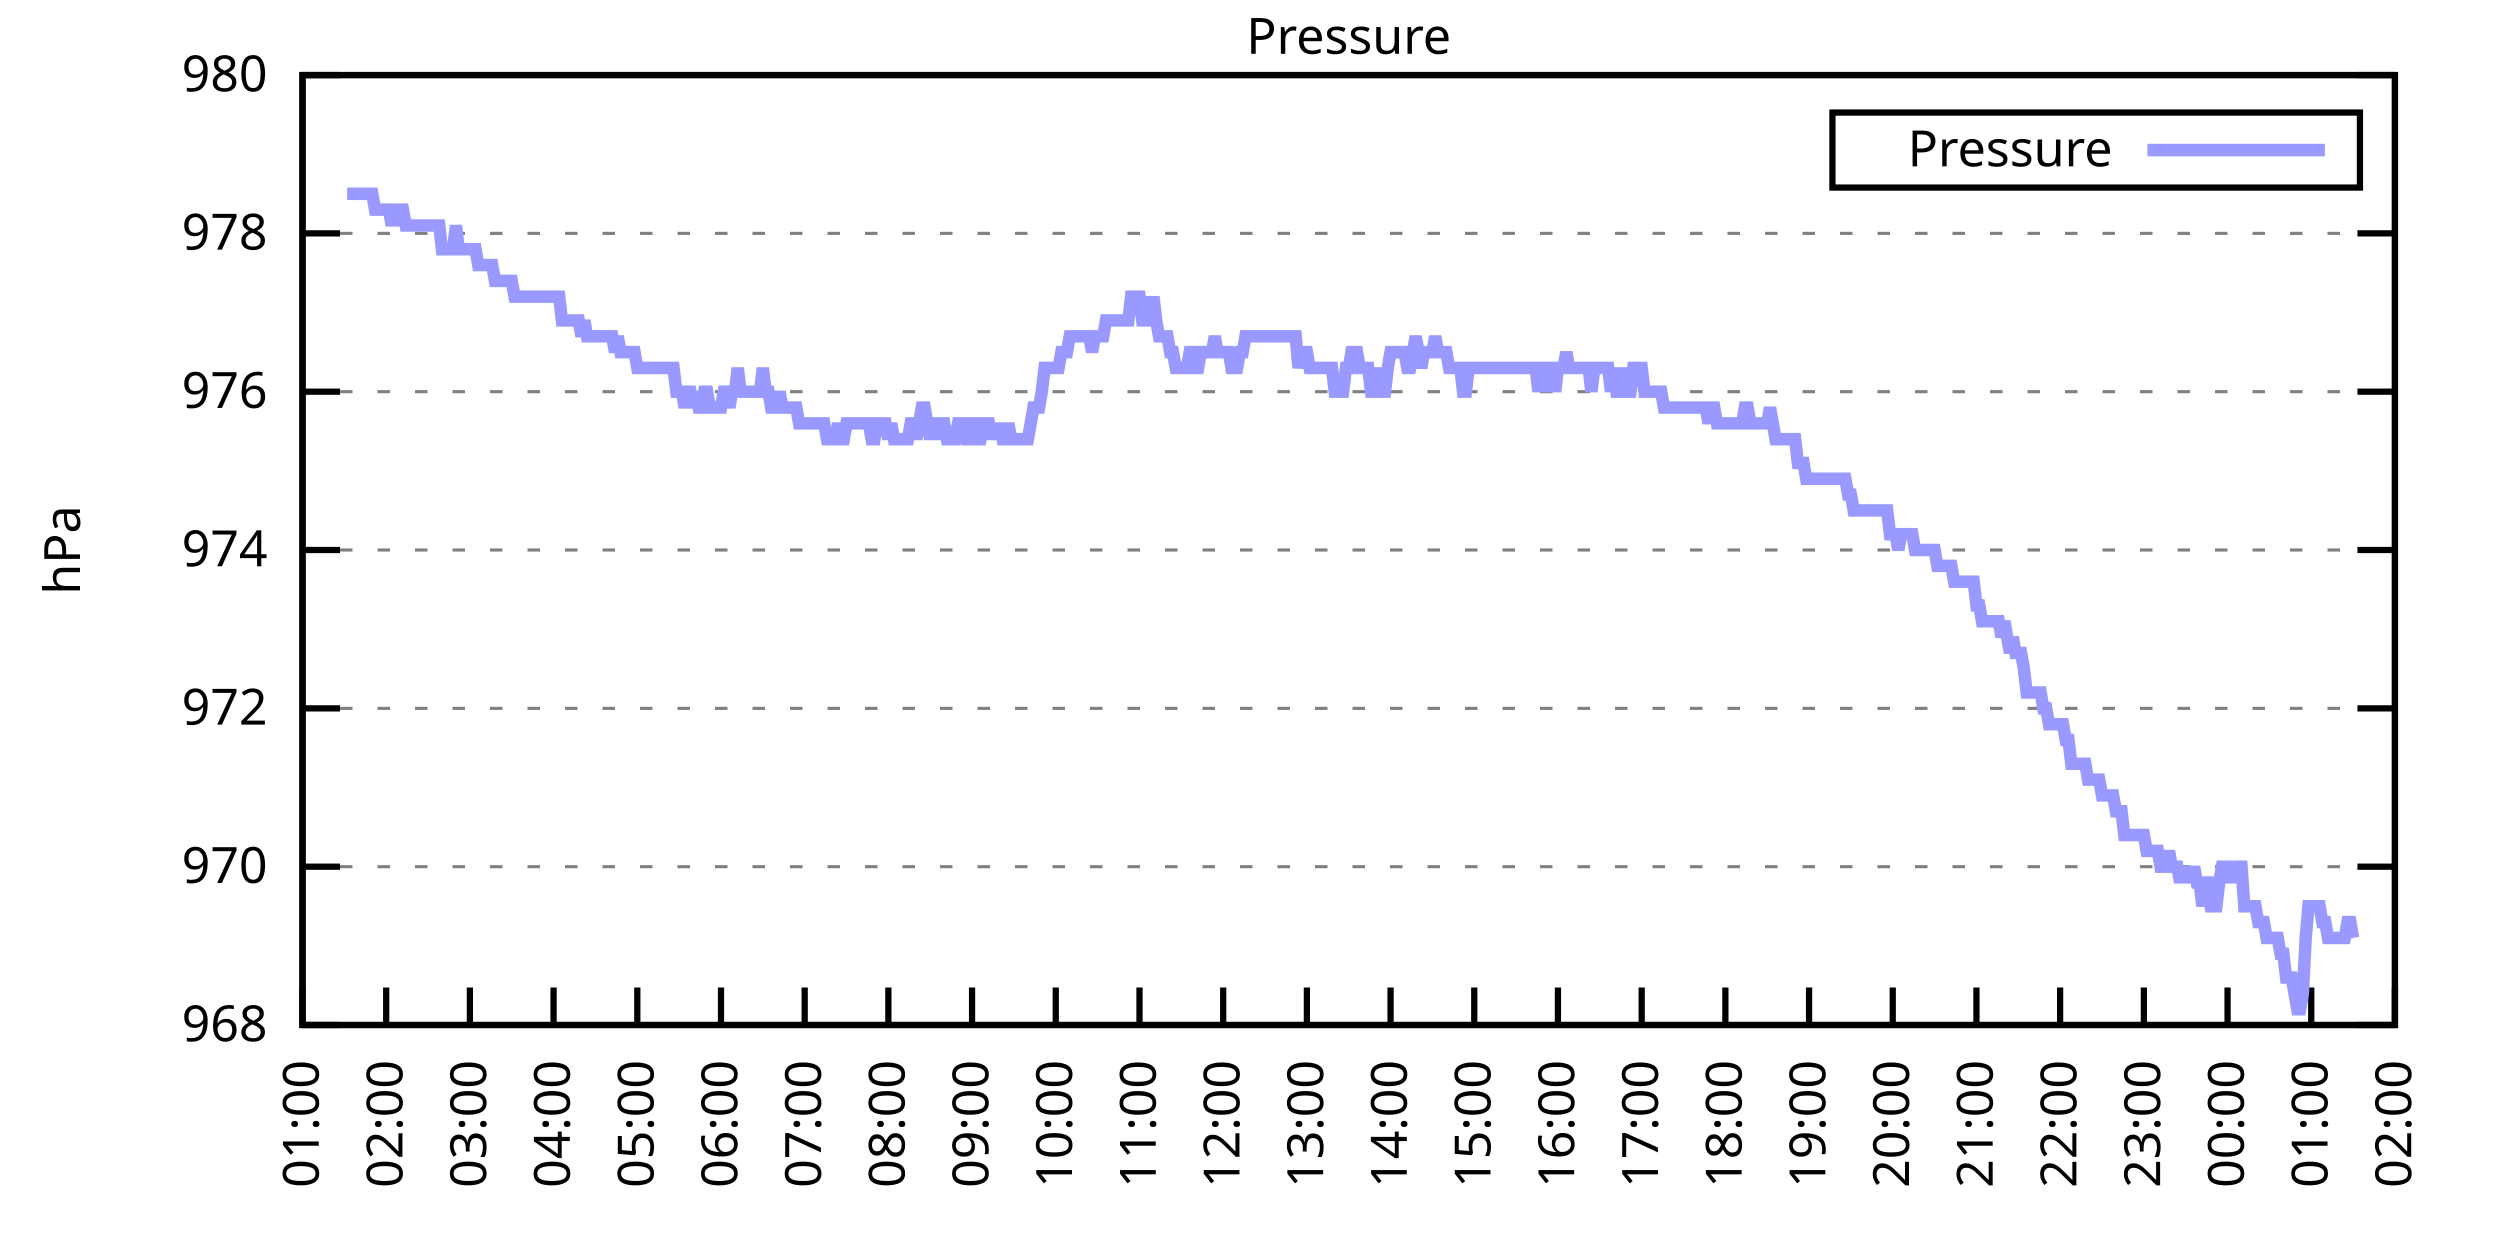
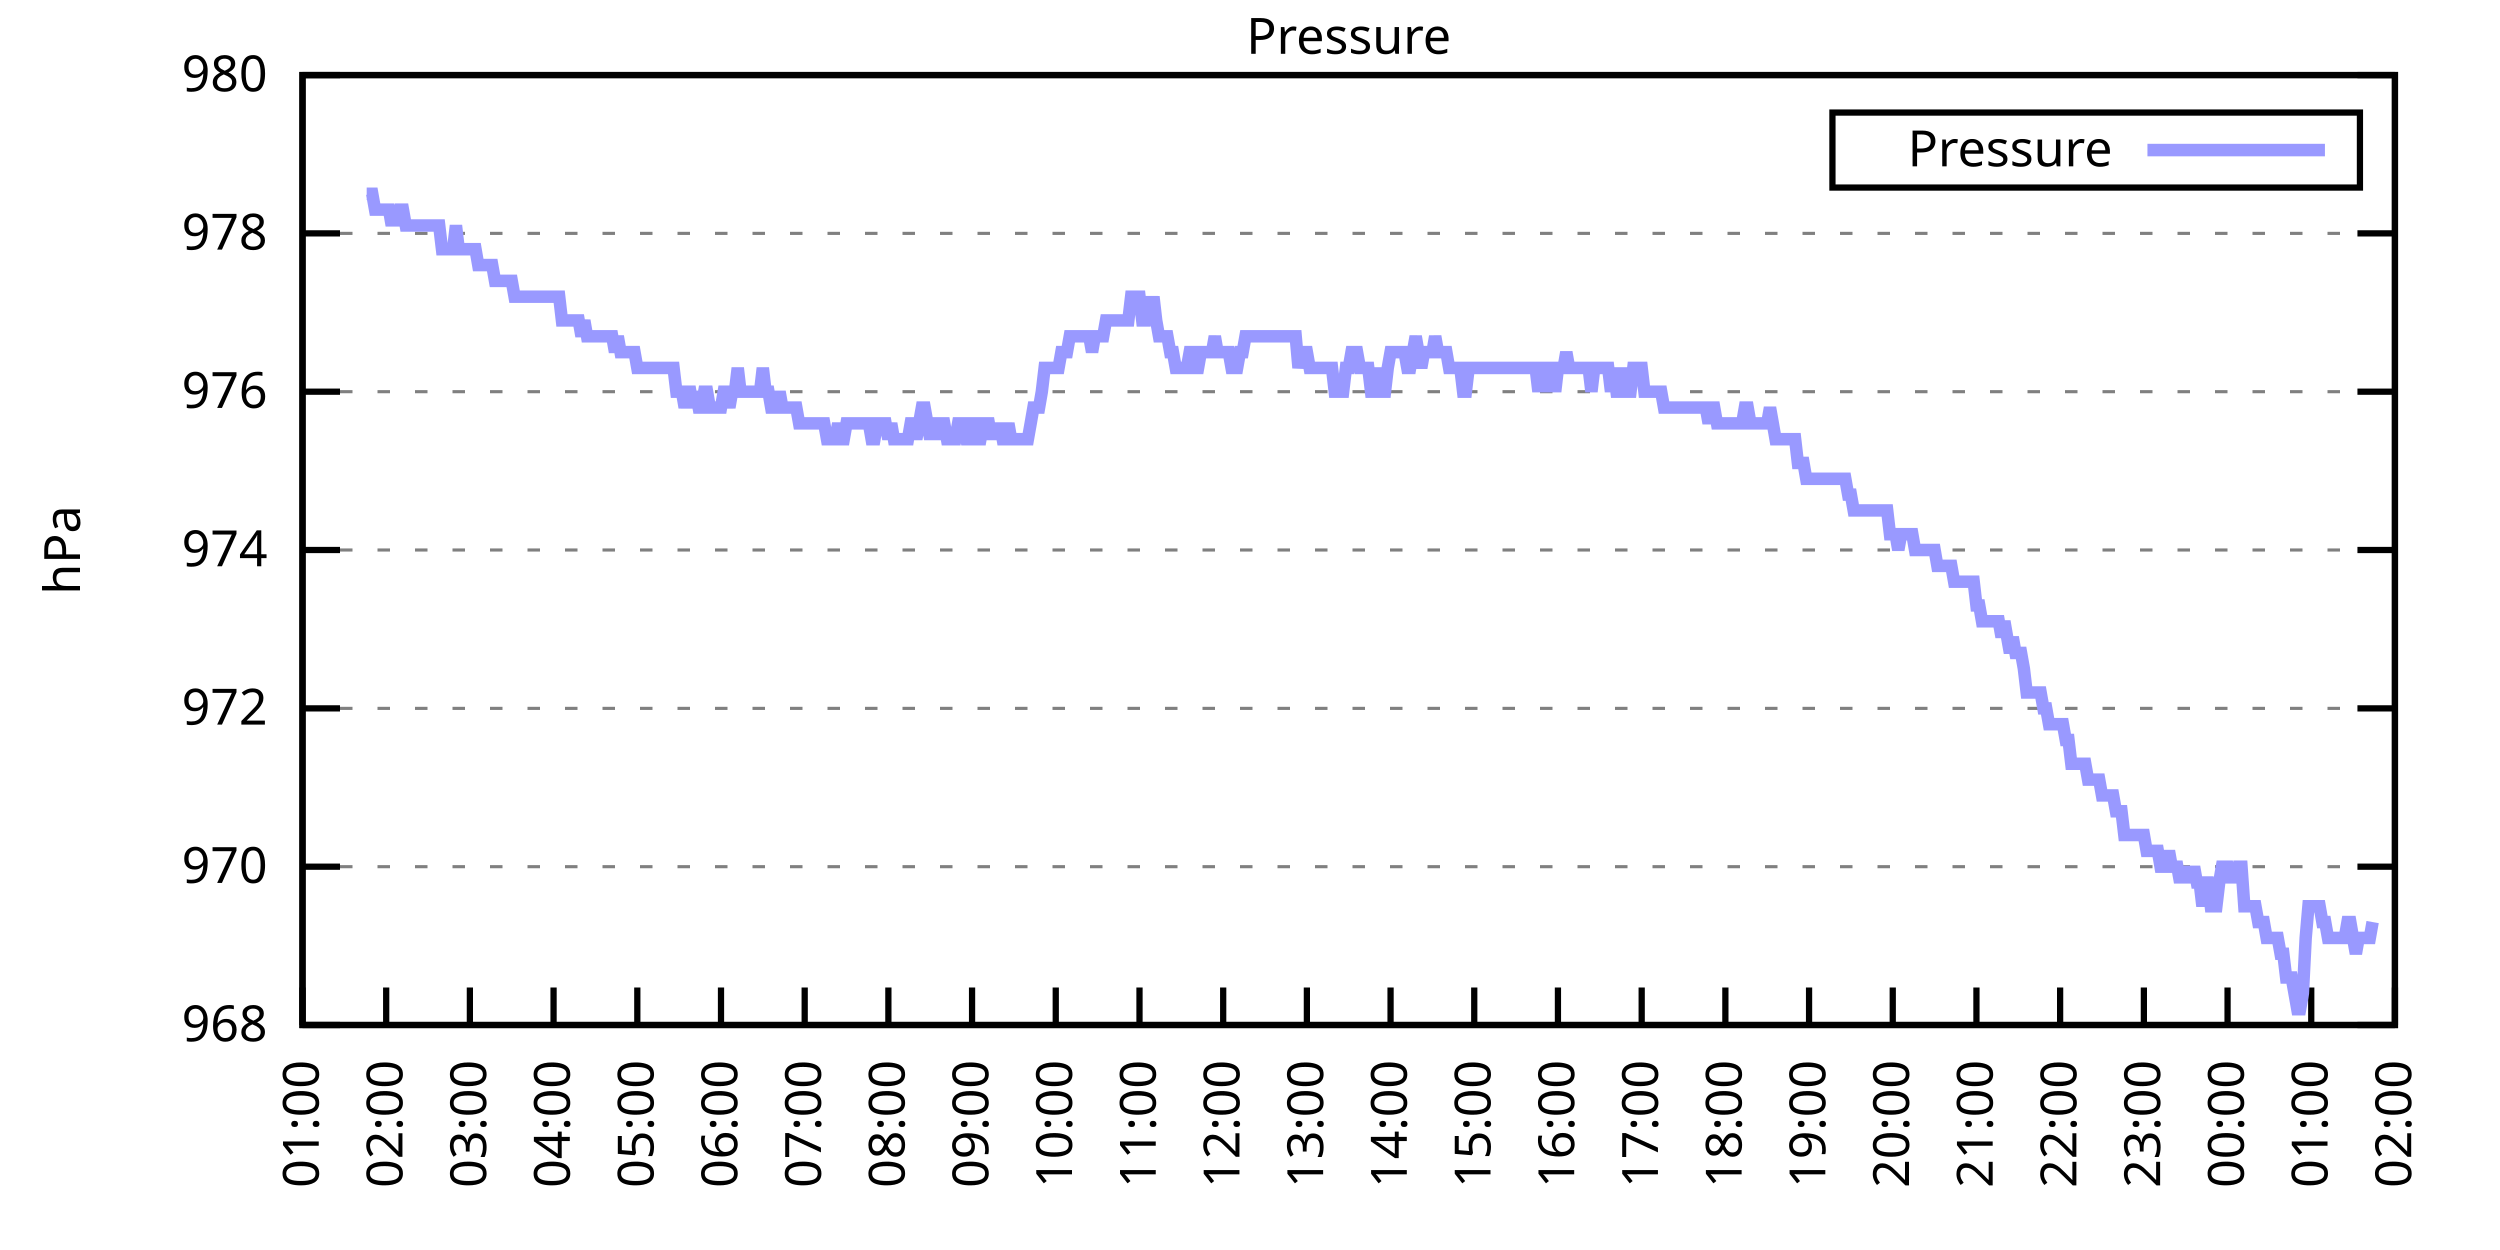
<svg xmlns="http://www.w3.org/2000/svg" xmlns:xlink="http://www.w3.org/1999/xlink" width="400" height="200" viewBox="0 0 400 200">
  <g id="gnuplot_canvas">
    <rect x="0" y="0" width="400" height="200" fill="none" />
    <defs>
      <circle id="gpDot" r="0.5" stroke-width="0.5" stroke="currentColor" />
      <path id="gpPt0" stroke-width="0.333" stroke="currentColor" d="M-1,0 h2 M0,-1 v2" />
      <path id="gpPt1" stroke-width="0.333" stroke="currentColor" d="M-1,-1 L1,1 M1,-1 L-1,1" />
      <path id="gpPt2" stroke-width="0.333" stroke="currentColor" d="M-1,0 L1,0 M0,-1 L0,1 M-1,-1 L1,1 M-1,1 L1,-1" />
      <rect id="gpPt3" stroke-width="0.333" stroke="currentColor" x="-1" y="-1" width="2" height="2" />
      <rect id="gpPt4" stroke-width="0.333" stroke="currentColor" fill="currentColor" x="-1" y="-1" width="2" height="2" />
      <circle id="gpPt5" stroke-width="0.333" stroke="currentColor" cx="0" cy="0" r="1" />
      <use xlink:href="#gpPt5" id="gpPt6" fill="currentColor" stroke="none" />
      <path id="gpPt7" stroke-width="0.333" stroke="currentColor" d="M0,-1.33 L-1.33,0.67 L1.33,0.67 z" />
      <use xlink:href="#gpPt7" id="gpPt8" fill="currentColor" stroke="none" />
      <use xlink:href="#gpPt7" id="gpPt9" stroke="currentColor" transform="rotate(180)" />
      <use xlink:href="#gpPt9" id="gpPt10" fill="currentColor" stroke="none" />
      <use xlink:href="#gpPt3" id="gpPt11" stroke="currentColor" transform="rotate(45)" />
      <use xlink:href="#gpPt11" id="gpPt12" fill="currentColor" stroke="none" />
      <path id="gpPt13" stroke-width="0.333" stroke="currentColor" d="M0,1.330 L1.265,0.411 L0.782,-1.067 L-0.782,-1.076 L-1.265,0.411 z" />
      <use xlink:href="#gpPt13" id="gpPt14" fill="currentColor" stroke="none" />
      <filter id="textbox" filterUnits="objectBoundingBox" x="0" y="0" height="1" width="1">
        <feFlood flood-color="white" flood-opacity="1" result="bgnd" />
        <feComposite in="SourceGraphic" in2="bgnd" operator="atop" />
      </filter>
      <filter id="greybox" filterUnits="objectBoundingBox" x="0" y="0" height="1" width="1">
        <feFlood flood-color="lightgrey" flood-opacity="1" result="grey" />
        <feComposite in="SourceGraphic" in2="grey" operator="atop" />
      </filter>
    </defs>
    <g fill="none" color="white" stroke="currentColor" stroke-width="1.00" stroke-linecap="butt" stroke-linejoin="miter">
</g>
    <g fill="none" color="black" stroke="currentColor" stroke-width="1.00" stroke-linecap="butt" stroke-linejoin="miter">
      <g stroke="none" shape-rendering="crispEdges">
        <polygon fill="rgb(255, 255, 255)" points="48.40,164.00 383.18,164.00 383.18,12.02 48.40,12.02 " />
      </g>
    </g>
    <g fill="none" color="black" stroke="currentColor" stroke-width="1.00" stroke-linecap="butt" stroke-linejoin="miter">
</g>
    <g fill="none" color="black" stroke="black" stroke-width="0.50" stroke-linecap="butt" stroke-linejoin="miter">
</g>
    <g fill="none" color="gray" stroke="currentColor" stroke-width="0.50" stroke-linecap="butt" stroke-linejoin="miter">
      <path stroke="gray" stroke-dasharray="2,4" class="gridline" d="M48.40,164.00 L383.19,164.00  " />
    </g>
    <g fill="none" color="gray" stroke="gray" stroke-width="1.00" stroke-linecap="butt" stroke-linejoin="miter">
</g>
    <g fill="none" color="black" stroke="currentColor" stroke-width="1.00" stroke-linecap="butt" stroke-linejoin="miter">
      <path stroke="black" d="M48.40,164.00 L54.40,164.00 M383.19,164.00 L377.19,164.00  " />
      <g transform="translate(42.80,166.60)" stroke="none" fill="black" font-family="Sans" font-size="8.00" text-anchor="end">
        <text>
          <tspan font-family="Sans"> 968</tspan>
        </text>
      </g>
    </g>
    <g fill="none" color="black" stroke="currentColor" stroke-width="1.00" stroke-linecap="butt" stroke-linejoin="miter">
</g>
    <g fill="none" color="black" stroke="black" stroke-width="0.50" stroke-linecap="butt" stroke-linejoin="miter">
</g>
    <g fill="none" color="gray" stroke="currentColor" stroke-width="0.50" stroke-linecap="butt" stroke-linejoin="miter">
      <path stroke="gray" stroke-dasharray="2,4" class="gridline" d="M48.40,138.67 L383.19,138.67  " />
    </g>
    <g fill="none" color="gray" stroke="gray" stroke-width="1.00" stroke-linecap="butt" stroke-linejoin="miter">
</g>
    <g fill="none" color="black" stroke="currentColor" stroke-width="1.00" stroke-linecap="butt" stroke-linejoin="miter">
      <path stroke="black" d="M48.40,138.67 L54.40,138.67 M383.19,138.67 L377.19,138.67  " />
      <g transform="translate(42.80,141.27)" stroke="none" fill="black" font-family="Sans" font-size="8.00" text-anchor="end">
        <text>
          <tspan font-family="Sans"> 970</tspan>
        </text>
      </g>
    </g>
    <g fill="none" color="black" stroke="currentColor" stroke-width="1.00" stroke-linecap="butt" stroke-linejoin="miter">
</g>
    <g fill="none" color="black" stroke="black" stroke-width="0.50" stroke-linecap="butt" stroke-linejoin="miter">
</g>
    <g fill="none" color="gray" stroke="currentColor" stroke-width="0.50" stroke-linecap="butt" stroke-linejoin="miter">
      <path stroke="gray" stroke-dasharray="2,4" class="gridline" d="M48.40,113.34 L383.19,113.34  " />
    </g>
    <g fill="none" color="gray" stroke="gray" stroke-width="1.00" stroke-linecap="butt" stroke-linejoin="miter">
</g>
    <g fill="none" color="black" stroke="currentColor" stroke-width="1.00" stroke-linecap="butt" stroke-linejoin="miter">
      <path stroke="black" d="M48.40,113.34 L54.40,113.34 M383.19,113.34 L377.19,113.34  " />
      <g transform="translate(42.80,115.94)" stroke="none" fill="black" font-family="Sans" font-size="8.00" text-anchor="end">
        <text>
          <tspan font-family="Sans"> 972</tspan>
        </text>
      </g>
    </g>
    <g fill="none" color="black" stroke="currentColor" stroke-width="1.00" stroke-linecap="butt" stroke-linejoin="miter">
</g>
    <g fill="none" color="black" stroke="black" stroke-width="0.50" stroke-linecap="butt" stroke-linejoin="miter">
</g>
    <g fill="none" color="gray" stroke="currentColor" stroke-width="0.50" stroke-linecap="butt" stroke-linejoin="miter">
      <path stroke="gray" stroke-dasharray="2,4" class="gridline" d="M48.40,88.00 L383.19,88.00  " />
    </g>
    <g fill="none" color="gray" stroke="gray" stroke-width="1.00" stroke-linecap="butt" stroke-linejoin="miter">
</g>
    <g fill="none" color="black" stroke="currentColor" stroke-width="1.00" stroke-linecap="butt" stroke-linejoin="miter">
      <path stroke="black" d="M48.40,88.00 L54.40,88.00 M383.19,88.00 L377.19,88.00  " />
      <g transform="translate(42.80,90.60)" stroke="none" fill="black" font-family="Sans" font-size="8.00" text-anchor="end">
        <text>
          <tspan font-family="Sans"> 974</tspan>
        </text>
      </g>
    </g>
    <g fill="none" color="black" stroke="currentColor" stroke-width="1.00" stroke-linecap="butt" stroke-linejoin="miter">
</g>
    <g fill="none" color="black" stroke="black" stroke-width="0.50" stroke-linecap="butt" stroke-linejoin="miter">
</g>
    <g fill="none" color="gray" stroke="currentColor" stroke-width="0.50" stroke-linecap="butt" stroke-linejoin="miter">
      <path stroke="gray" stroke-dasharray="2,4" class="gridline" d="M48.40,62.67 L383.19,62.67  " />
    </g>
    <g fill="none" color="gray" stroke="gray" stroke-width="1.00" stroke-linecap="butt" stroke-linejoin="miter">
</g>
    <g fill="none" color="black" stroke="currentColor" stroke-width="1.00" stroke-linecap="butt" stroke-linejoin="miter">
      <path stroke="black" d="M48.40,62.67 L54.40,62.67 M383.19,62.67 L377.19,62.67  " />
      <g transform="translate(42.80,65.27)" stroke="none" fill="black" font-family="Sans" font-size="8.00" text-anchor="end">
        <text>
          <tspan font-family="Sans"> 976</tspan>
        </text>
      </g>
    </g>
    <g fill="none" color="black" stroke="currentColor" stroke-width="1.00" stroke-linecap="butt" stroke-linejoin="miter">
</g>
    <g fill="none" color="black" stroke="black" stroke-width="0.50" stroke-linecap="butt" stroke-linejoin="miter">
</g>
    <g fill="none" color="gray" stroke="currentColor" stroke-width="0.50" stroke-linecap="butt" stroke-linejoin="miter">
      <path stroke="gray" stroke-dasharray="2,4" class="gridline" d="M48.40,37.34 L383.19,37.34  " />
    </g>
    <g fill="none" color="gray" stroke="gray" stroke-width="1.00" stroke-linecap="butt" stroke-linejoin="miter">
</g>
    <g fill="none" color="black" stroke="currentColor" stroke-width="1.00" stroke-linecap="butt" stroke-linejoin="miter">
      <path stroke="black" d="M48.40,37.34 L54.40,37.34 M383.19,37.34 L377.19,37.34  " />
      <g transform="translate(42.80,39.94)" stroke="none" fill="black" font-family="Sans" font-size="8.00" text-anchor="end">
        <text>
          <tspan font-family="Sans"> 978</tspan>
        </text>
      </g>
    </g>
    <g fill="none" color="black" stroke="currentColor" stroke-width="1.00" stroke-linecap="butt" stroke-linejoin="miter">
</g>
    <g fill="none" color="black" stroke="black" stroke-width="0.50" stroke-linecap="butt" stroke-linejoin="miter">
</g>
    <g fill="none" color="gray" stroke="currentColor" stroke-width="0.50" stroke-linecap="butt" stroke-linejoin="miter">
      <path stroke="gray" stroke-dasharray="2,4" class="gridline" d="M48.40,12.01 L383.19,12.01  " />
    </g>
    <g fill="none" color="gray" stroke="gray" stroke-width="1.00" stroke-linecap="butt" stroke-linejoin="miter">
</g>
    <g fill="none" color="black" stroke="currentColor" stroke-width="1.00" stroke-linecap="butt" stroke-linejoin="miter">
      <path stroke="black" d="M48.40,12.01 L54.40,12.01 M383.19,12.01 L377.19,12.01  " />
      <g transform="translate(42.80,14.61)" stroke="none" fill="black" font-family="Sans" font-size="8.00" text-anchor="end">
        <text>
          <tspan font-family="Sans"> 980</tspan>
        </text>
      </g>
    </g>
    <g fill="none" color="black" stroke="currentColor" stroke-width="1.00" stroke-linecap="butt" stroke-linejoin="miter">
      <path stroke="black" d="M48.40,164.00 L48.40,158.00  " />
      <g transform="translate(51.00,169.60) rotate(270.00)" stroke="none" fill="black" font-family="Sans" font-size="8.00" text-anchor="end">
        <text>
          <tspan font-family="Sans">01:00</tspan>
        </text>
      </g>
    </g>
    <g fill="none" color="black" stroke="currentColor" stroke-width="1.00" stroke-linecap="butt" stroke-linejoin="miter">
      <path stroke="black" d="M61.79,164.00 L61.79,158.00  " />
      <g transform="translate(64.39,169.60) rotate(270.00)" stroke="none" fill="black" font-family="Sans" font-size="8.00" text-anchor="end">
        <text>
          <tspan font-family="Sans">02:00</tspan>
        </text>
      </g>
    </g>
    <g fill="none" color="black" stroke="currentColor" stroke-width="1.00" stroke-linecap="butt" stroke-linejoin="miter">
      <path stroke="black" d="M75.18,164.00 L75.18,158.00  " />
      <g transform="translate(77.78,169.60) rotate(270.00)" stroke="none" fill="black" font-family="Sans" font-size="8.00" text-anchor="end">
        <text>
          <tspan font-family="Sans">03:00</tspan>
        </text>
      </g>
    </g>
    <g fill="none" color="black" stroke="currentColor" stroke-width="1.00" stroke-linecap="butt" stroke-linejoin="miter">
      <path stroke="black" d="M88.57,164.00 L88.57,158.00  " />
      <g transform="translate(91.17,169.60) rotate(270.00)" stroke="none" fill="black" font-family="Sans" font-size="8.00" text-anchor="end">
        <text>
          <tspan font-family="Sans">04:00</tspan>
        </text>
      </g>
    </g>
    <g fill="none" color="black" stroke="currentColor" stroke-width="1.00" stroke-linecap="butt" stroke-linejoin="miter">
      <path stroke="black" d="M101.97,164.00 L101.97,158.00  " />
      <g transform="translate(104.57,169.60) rotate(270.00)" stroke="none" fill="black" font-family="Sans" font-size="8.00" text-anchor="end">
        <text>
          <tspan font-family="Sans">05:00</tspan>
        </text>
      </g>
    </g>
    <g fill="none" color="black" stroke="currentColor" stroke-width="1.00" stroke-linecap="butt" stroke-linejoin="miter">
      <path stroke="black" d="M115.36,164.00 L115.36,158.00  " />
      <g transform="translate(117.96,169.60) rotate(270.00)" stroke="none" fill="black" font-family="Sans" font-size="8.00" text-anchor="end">
        <text>
          <tspan font-family="Sans">06:00</tspan>
        </text>
      </g>
    </g>
    <g fill="none" color="black" stroke="currentColor" stroke-width="1.00" stroke-linecap="butt" stroke-linejoin="miter">
      <path stroke="black" d="M128.75,164.00 L128.75,158.00  " />
      <g transform="translate(131.35,169.60) rotate(270.00)" stroke="none" fill="black" font-family="Sans" font-size="8.00" text-anchor="end">
        <text>
          <tspan font-family="Sans">07:00</tspan>
        </text>
      </g>
    </g>
    <g fill="none" color="black" stroke="currentColor" stroke-width="1.00" stroke-linecap="butt" stroke-linejoin="miter">
      <path stroke="black" d="M142.14,164.00 L142.14,158.00  " />
      <g transform="translate(144.74,169.60) rotate(270.00)" stroke="none" fill="black" font-family="Sans" font-size="8.00" text-anchor="end">
        <text>
          <tspan font-family="Sans">08:00</tspan>
        </text>
      </g>
    </g>
    <g fill="none" color="black" stroke="currentColor" stroke-width="1.00" stroke-linecap="butt" stroke-linejoin="miter">
      <path stroke="black" d="M155.53,164.00 L155.53,158.00  " />
      <g transform="translate(158.13,169.60) rotate(270.00)" stroke="none" fill="black" font-family="Sans" font-size="8.00" text-anchor="end">
        <text>
          <tspan font-family="Sans">09:00</tspan>
        </text>
      </g>
    </g>
    <g fill="none" color="black" stroke="currentColor" stroke-width="1.00" stroke-linecap="butt" stroke-linejoin="miter">
      <path stroke="black" d="M168.92,164.00 L168.92,158.00  " />
      <g transform="translate(171.52,169.60) rotate(270.00)" stroke="none" fill="black" font-family="Sans" font-size="8.00" text-anchor="end">
        <text>
          <tspan font-family="Sans">10:00</tspan>
        </text>
      </g>
    </g>
    <g fill="none" color="black" stroke="currentColor" stroke-width="1.00" stroke-linecap="butt" stroke-linejoin="miter">
      <path stroke="black" d="M182.32,164.00 L182.32,158.00  " />
      <g transform="translate(184.92,169.60) rotate(270.00)" stroke="none" fill="black" font-family="Sans" font-size="8.00" text-anchor="end">
        <text>
          <tspan font-family="Sans">11:00</tspan>
        </text>
      </g>
    </g>
    <g fill="none" color="black" stroke="currentColor" stroke-width="1.00" stroke-linecap="butt" stroke-linejoin="miter">
      <path stroke="black" d="M195.71,164.00 L195.71,158.00  " />
      <g transform="translate(198.31,169.60) rotate(270.00)" stroke="none" fill="black" font-family="Sans" font-size="8.00" text-anchor="end">
        <text>
          <tspan font-family="Sans">12:00</tspan>
        </text>
      </g>
    </g>
    <g fill="none" color="black" stroke="currentColor" stroke-width="1.00" stroke-linecap="butt" stroke-linejoin="miter">
      <path stroke="black" d="M209.10,164.00 L209.10,158.00  " />
      <g transform="translate(211.70,169.60) rotate(270.00)" stroke="none" fill="black" font-family="Sans" font-size="8.00" text-anchor="end">
        <text>
          <tspan font-family="Sans">13:00</tspan>
        </text>
      </g>
    </g>
    <g fill="none" color="black" stroke="currentColor" stroke-width="1.00" stroke-linecap="butt" stroke-linejoin="miter">
      <path stroke="black" d="M222.49,164.00 L222.49,158.00  " />
      <g transform="translate(225.09,169.60) rotate(270.00)" stroke="none" fill="black" font-family="Sans" font-size="8.00" text-anchor="end">
        <text>
          <tspan font-family="Sans">14:00</tspan>
        </text>
      </g>
    </g>
    <g fill="none" color="black" stroke="currentColor" stroke-width="1.00" stroke-linecap="butt" stroke-linejoin="miter">
      <path stroke="black" d="M235.88,164.00 L235.88,158.00  " />
      <g transform="translate(238.48,169.60) rotate(270.00)" stroke="none" fill="black" font-family="Sans" font-size="8.00" text-anchor="end">
        <text>
          <tspan font-family="Sans">15:00</tspan>
        </text>
      </g>
    </g>
    <g fill="none" color="black" stroke="currentColor" stroke-width="1.00" stroke-linecap="butt" stroke-linejoin="miter">
      <path stroke="black" d="M249.27,164.00 L249.27,158.00  " />
      <g transform="translate(251.87,169.60) rotate(270.00)" stroke="none" fill="black" font-family="Sans" font-size="8.00" text-anchor="end">
        <text>
          <tspan font-family="Sans">16:00</tspan>
        </text>
      </g>
    </g>
    <g fill="none" color="black" stroke="currentColor" stroke-width="1.00" stroke-linecap="butt" stroke-linejoin="miter">
      <path stroke="black" d="M262.67,164.00 L262.67,158.00  " />
      <g transform="translate(265.27,169.60) rotate(270.00)" stroke="none" fill="black" font-family="Sans" font-size="8.00" text-anchor="end">
        <text>
          <tspan font-family="Sans">17:00</tspan>
        </text>
      </g>
    </g>
    <g fill="none" color="black" stroke="currentColor" stroke-width="1.00" stroke-linecap="butt" stroke-linejoin="miter">
      <path stroke="black" d="M276.06,164.00 L276.06,158.00  " />
      <g transform="translate(278.66,169.60) rotate(270.00)" stroke="none" fill="black" font-family="Sans" font-size="8.00" text-anchor="end">
        <text>
          <tspan font-family="Sans">18:00</tspan>
        </text>
      </g>
    </g>
    <g fill="none" color="black" stroke="currentColor" stroke-width="1.00" stroke-linecap="butt" stroke-linejoin="miter">
      <path stroke="black" d="M289.45,164.00 L289.45,158.00  " />
      <g transform="translate(292.05,169.60) rotate(270.00)" stroke="none" fill="black" font-family="Sans" font-size="8.00" text-anchor="end">
        <text>
          <tspan font-family="Sans">19:00</tspan>
        </text>
      </g>
    </g>
    <g fill="none" color="black" stroke="currentColor" stroke-width="1.00" stroke-linecap="butt" stroke-linejoin="miter">
      <path stroke="black" d="M302.84,164.00 L302.84,158.00  " />
      <g transform="translate(305.44,169.60) rotate(270.00)" stroke="none" fill="black" font-family="Sans" font-size="8.00" text-anchor="end">
        <text>
          <tspan font-family="Sans">20:00</tspan>
        </text>
      </g>
    </g>
    <g fill="none" color="black" stroke="currentColor" stroke-width="1.00" stroke-linecap="butt" stroke-linejoin="miter">
      <path stroke="black" d="M316.23,164.00 L316.23,158.00  " />
      <g transform="translate(318.83,169.60) rotate(270.00)" stroke="none" fill="black" font-family="Sans" font-size="8.00" text-anchor="end">
        <text>
          <tspan font-family="Sans">21:00</tspan>
        </text>
      </g>
    </g>
    <g fill="none" color="black" stroke="currentColor" stroke-width="1.00" stroke-linecap="butt" stroke-linejoin="miter">
      <path stroke="black" d="M329.62,164.00 L329.62,158.00  " />
      <g transform="translate(332.22,169.60) rotate(270.00)" stroke="none" fill="black" font-family="Sans" font-size="8.00" text-anchor="end">
        <text>
          <tspan font-family="Sans">22:00</tspan>
        </text>
      </g>
    </g>
    <g fill="none" color="black" stroke="currentColor" stroke-width="1.00" stroke-linecap="butt" stroke-linejoin="miter">
      <path stroke="black" d="M343.02,164.00 L343.02,158.00  " />
      <g transform="translate(345.62,169.60) rotate(270.00)" stroke="none" fill="black" font-family="Sans" font-size="8.00" text-anchor="end">
        <text>
          <tspan font-family="Sans">23:00</tspan>
        </text>
      </g>
    </g>
    <g fill="none" color="black" stroke="currentColor" stroke-width="1.00" stroke-linecap="butt" stroke-linejoin="miter">
      <path stroke="black" d="M356.41,164.00 L356.41,158.00  " />
      <g transform="translate(359.01,169.60) rotate(270.00)" stroke="none" fill="black" font-family="Sans" font-size="8.00" text-anchor="end">
        <text>
          <tspan font-family="Sans">00:00</tspan>
        </text>
      </g>
    </g>
    <g fill="none" color="black" stroke="currentColor" stroke-width="1.00" stroke-linecap="butt" stroke-linejoin="miter">
      <path stroke="black" d="M369.80,164.00 L369.80,158.00  " />
      <g transform="translate(372.40,169.60) rotate(270.00)" stroke="none" fill="black" font-family="Sans" font-size="8.00" text-anchor="end">
        <text>
          <tspan font-family="Sans">01:00</tspan>
        </text>
      </g>
    </g>
    <g fill="none" color="black" stroke="currentColor" stroke-width="1.00" stroke-linecap="butt" stroke-linejoin="miter">
      <path stroke="black" d="M383.19,164.00 L383.19,158.00  " />
      <g transform="translate(385.79,169.60) rotate(270.00)" stroke="none" fill="black" font-family="Sans" font-size="8.00" text-anchor="end">
        <text>
          <tspan font-family="Sans">02:00</tspan>
        </text>
      </g>
    </g>
    <g fill="none" color="black" stroke="currentColor" stroke-width="1.00" stroke-linecap="butt" stroke-linejoin="miter">
</g>
    <g fill="none" color="black" stroke="currentColor" stroke-width="1.00" stroke-linecap="butt" stroke-linejoin="miter">
      <path stroke="black" d="M48.40,12.01 L48.40,164.00 L383.19,164.00 L383.19,12.01 L48.40,12.01 Z  " />
    </g>
    <g fill="none" color="black" stroke="currentColor" stroke-width="1.00" stroke-linecap="butt" stroke-linejoin="miter">
</g>
    <g fill="none" color="black" stroke="currentColor" stroke-width="1.00" stroke-linecap="butt" stroke-linejoin="miter">
      <path stroke="black" d="M293.19,30.01 L293.19,18.01 L377.59,18.01 L377.59,30.01 L293.19,30.01 Z  " />
    </g>
    <g id="Pressure_plot_1">
      <g fill="none" color="white" stroke="black" stroke-width="2.00" stroke-linecap="butt" stroke-linejoin="miter">
</g>
      <g fill="none" color="black" stroke="currentColor" stroke-width="2.00" stroke-linecap="butt" stroke-linejoin="miter">
        <g transform="translate(337.99,26.61)" stroke="none" fill="black" font-family="Sans" font-size="8.00" text-anchor="end">
          <text>
            <tspan font-family="Sans">Pressure</tspan>
          </text>
        </g>
      </g>
      <g fill="none" color="black" stroke="currentColor" stroke-width="2.00" stroke-linecap="butt" stroke-linejoin="miter">
-         <path stroke="rgb(153, 153, 255)" d="M343.59,24.01 L371.99,24.01 M55.54,31.01 L55.99,31.01 L56.43,31.01 L56.88,31.01 L57.33,31.01 L57.77,31.01   L58.22,31.01 L58.67,31.01 L59.11,31.01 L59.56,31.01 L60.01,33.54 L60.45,33.54 L60.90,33.54 L61.35,33.54   L61.79,33.54 L62.24,33.54 L62.68,36.08 L63.13,33.54 L63.58,36.08 L64.02,33.54 L64.47,33.54 L64.92,36.08   L65.36,36.08 L65.81,36.08 L66.26,36.08 L66.70,36.08 L67.15,36.08 L67.59,36.08 L68.04,36.08 L68.49,36.08   L68.93,36.08 L69.38,36.08 L69.83,36.08 L70.27,36.08 L70.72,39.87 L71.17,39.87 L71.61,39.87 L72.06,39.87   L72.50,39.87 L72.95,36.08 L73.40,39.87 L73.84,39.87 L74.29,39.87 L74.74,39.87 L75.18,39.87 L75.63,39.87   L76.08,39.87 L76.52,42.41 L76.97,42.41 L77.42,42.41 L77.86,42.41 L78.31,42.41 L78.75,42.41 L79.20,44.94   L79.65,44.94 L80.09,44.94 L80.54,44.94 L80.99,44.94 L81.43,44.94 L81.88,44.94 L82.33,47.47 L82.77,47.47   L83.22,47.47 L83.66,47.47 L84.11,47.47 L84.56,47.47 L85.00,47.47 L85.45,47.47 L85.90,47.47 L86.34,47.47   L86.79,47.47 L87.24,47.47 L87.68,47.47 L88.13,47.47 L88.57,47.47 L89.02,47.47 L89.47,47.47 L89.91,51.27   L90.36,51.27 L90.81,51.27 L91.25,51.27 L91.70,51.27 L92.15,51.27 L92.59,51.27 L93.04,53.81 L93.49,51.27   L93.93,53.81 L94.38,53.81 L94.82,53.81 L95.27,53.81 L95.72,53.81 L96.16,53.81 L96.61,53.81 L97.06,53.81   L97.50,53.81 L97.95,53.81 L98.40,56.34 L98.84,53.81 L99.29,56.34 L99.73,56.34 L100.18,56.34 L100.63,56.34   L101.07,56.34 L101.52,56.34 L101.97,58.87 L102.41,58.87 L102.86,58.87 L103.31,58.87 L103.75,58.87 L104.20,58.87   L104.64,58.87 L105.09,58.87 L105.54,58.87 L105.98,58.87 L106.43,58.87 L106.88,58.87 L107.32,58.87 L107.77,58.87   L108.22,62.67 L108.66,62.67 L109.11,62.67 L109.55,65.21 L110.00,62.67 L110.45,62.67 L110.89,65.21 L111.34,62.67   L111.79,65.21 L112.23,65.21 L112.68,62.67 L113.13,62.67 L113.57,65.21 L114.02,65.21 L114.47,65.21 L114.91,65.21   L115.36,65.21 L115.80,62.67 L116.25,62.67 L116.70,65.21 L117.14,62.67 L117.59,62.67 L118.04,58.87 L118.48,62.67   L118.93,62.67 L119.38,62.67 L119.82,62.67 L120.27,62.67 L120.71,62.67 L121.16,62.67 L121.61,62.67 L122.05,58.87   L122.50,62.67 L122.95,62.67 L123.39,65.21 L123.84,65.21 L124.29,65.21 L124.73,62.67 L125.18,65.21 L125.62,65.21   L126.07,65.21 L126.52,65.21 L126.96,65.21 L127.41,65.21 L127.86,67.74 L128.30,67.74 L128.75,67.74 L129.20,67.74   L129.64,67.74 L130.09,67.74 L130.54,67.74 L130.98,67.74 L131.43,67.74 L131.87,67.74 L132.32,70.27 L132.77,70.27   L133.21,70.27 L133.66,70.27 L134.11,67.74 L134.55,70.27 L135.00,70.27 L135.45,67.74 L135.89,67.74 L136.34,67.74   L136.78,67.74 L137.23,67.74 L137.68,67.74 L138.12,67.74 L138.57,67.74 L139.02,67.74 L139.46,70.27 L139.91,70.27   L140.36,67.74 L140.80,67.74 L141.25,67.74 L141.69,67.74 L142.14,70.27 L142.59,67.74 L143.03,70.27 L143.48,70.27   L143.93,70.27 L144.37,70.27 L144.82,70.27 L145.27,70.27 L145.71,67.74 L146.16,67.74 L146.61,70.27 L147.05,67.74   L147.50,65.21 L147.94,65.21 L148.39,67.74 L148.84,70.27 L149.28,67.74 L149.73,67.74 L150.18,70.27 L150.62,67.74   L151.07,67.74 L151.52,70.27 L151.96,70.27 L152.41,70.27 L152.85,70.27 L153.30,67.74 L153.75,67.74 L154.19,67.74   L154.64,70.27 L155.09,70.27 L155.53,67.74 L155.98,67.74 L156.43,70.27 L156.87,70.27 L157.32,67.74 L157.76,67.74   L158.21,67.74 L158.66,70.27 L159.10,67.74 L159.55,70.27 L160.00,67.74 L160.44,70.27 L160.89,70.27 L161.34,67.74   L161.78,70.27 L162.23,70.27 L162.67,70.27 L163.12,70.27 L163.57,70.27 L164.01,70.27 L164.46,70.27 L164.91,67.74   L165.35,65.21 L165.80,65.21 L166.25,65.21 L166.69,62.67 L167.14,58.87 L167.59,58.87 L168.03,58.87 L168.48,58.87   L168.92,58.87 L169.37,58.87 L169.82,56.34 L170.26,56.34 L170.71,56.34 L171.16,53.81 L171.60,53.81 L172.05,53.81   L172.50,53.81 L172.94,53.81 L173.39,53.81 L173.83,53.81 L174.28,53.81 L174.73,56.34 L175.17,53.81 L175.62,53.81   L176.07,53.81 L176.51,53.81 L176.96,51.27 L177.41,51.27 L177.85,51.27 L178.30,51.27 L178.74,51.27 L179.19,51.27   L179.64,51.27 L180.08,51.27 L180.53,51.27 L180.98,47.47 L181.42,47.47 L181.87,47.47 L182.32,47.47 L182.76,51.27   L183.21,51.27 L183.66,47.47 L184.10,51.27 L184.55,47.47 L184.99,51.27 L185.44,53.81 L185.89,53.81 L186.33,53.81   L186.78,53.81 L187.23,56.34 L187.67,56.34 L188.12,58.87 L188.57,58.87 L189.01,58.87 L189.46,58.87 L189.90,58.87   L190.35,56.34 L190.80,56.34 L191.24,58.87 L191.69,58.87 L192.14,56.34 L192.58,56.34 L193.03,56.34 L193.48,56.34   L193.92,56.34 L194.37,53.81 L194.81,56.34 L195.26,56.34 L195.71,56.34 L196.15,56.34 L196.60,56.34 L197.05,58.87   L197.49,58.87 L197.94,58.87 L198.39,56.34 L198.83,56.34 L199.28,53.81 L199.73,53.81 L200.17,53.81 L200.62,53.81   L201.06,53.81 L201.51,53.81 L201.96,53.81 L202.40,53.81 L202.85,53.81 L203.30,53.81 L203.74,53.81 L204.19,53.81   L204.64,53.81 L205.08,53.81 L205.53,53.81 L205.97,53.81 L206.42,53.81 L206.87,53.81 L207.31,53.81 L207.76,58.87   L208.21,56.34 L208.65,56.34 L209.10,56.34 L209.55,58.87 L209.99,58.87 L210.44,58.87 L210.88,58.87 L211.33,58.87   L211.78,58.87 L212.22,58.87 L212.67,58.87 L213.12,58.87 L213.56,62.67 L214.01,62.67 L214.46,62.67 L214.90,62.67   L215.35,58.87 L215.80,58.87 L216.24,56.34 L216.69,56.34 L217.13,56.34 L217.58,58.87 L218.03,58.87 L218.47,58.87   L218.92,58.87 L219.37,62.67 L219.81,62.67 L220.26,58.87 L220.71,62.67 L221.15,62.67 L221.60,62.67 L222.04,58.87   L222.49,56.34 L222.94,56.34 L223.38,56.34 L223.83,56.34 L224.28,56.34 L224.72,56.34 L225.17,58.87 L225.62,58.87   L226.06,56.34 L226.51,53.81 L226.95,56.34 L227.40,58.87 L227.85,56.34 L228.29,56.34 L228.74,56.34 L229.19,56.34   L229.63,53.81 L230.08,56.34 L230.53,56.34 L230.97,56.34 L231.42,56.34 L231.86,58.87 L232.31,58.87 L232.76,58.87   L233.20,58.87 L233.65,58.87 L234.10,62.67 L234.54,62.67 L234.99,58.87 L235.44,58.87 L235.88,58.87 L236.33,58.87   L236.78,58.87 L237.22,58.87 L237.67,58.87 L238.11,58.87 L238.56,58.87 L239.01,58.87 L239.45,58.87 L239.90,58.87   L240.35,58.87 L240.79,58.87 L241.24,58.87 L241.69,58.87 L242.13,58.87 L242.58,58.87 L243.02,58.87 L243.47,58.87   L243.92,58.87 L244.36,58.87 L244.81,58.87 L245.26,58.87 L245.70,58.87 L246.15,62.67 L246.60,58.87 L247.04,58.87   L247.49,58.87 L247.93,62.67 L248.38,58.87 L248.83,62.67 L249.27,58.87 L249.72,58.87 L250.17,58.87 L250.61,56.34   L251.06,58.87 L251.51,58.87 L251.95,58.87 L252.40,58.87 L252.85,58.87 L253.29,58.87 L253.74,58.87 L254.18,58.87   L254.63,62.67 L255.08,58.87 L255.52,58.87 L255.97,58.87 L256.42,58.87 L256.86,58.87 L257.31,58.87 L257.76,62.67   L258.20,58.87 L258.65,62.67 L259.09,62.67 L259.54,58.87 L259.99,62.67 L260.43,62.67 L260.88,62.67 L261.33,58.87   L261.77,58.87 L262.22,58.87 L262.67,58.87 L263.11,62.67 L263.56,62.67 L264.00,62.67 L264.45,62.67 L264.90,62.67   L265.34,62.67 L265.79,62.67 L266.24,65.21 L266.68,65.21 L267.13,65.21 L267.58,65.21 L268.02,65.21 L268.47,65.21   L268.92,65.21 L269.36,65.21 L269.81,65.21 L270.25,65.21 L270.70,65.21 L271.15,65.21 L271.59,65.21 L272.04,65.21   L272.49,65.21 L272.93,65.21 L273.38,67.74 L273.83,65.21 L274.27,65.21 L274.72,67.74 L275.16,67.74 L275.61,67.74   L276.06,67.74 L276.50,67.74 L276.95,67.74 L277.40,67.74 L277.84,67.74 L278.29,67.74 L278.74,67.74 L279.18,65.21   L279.63,65.21 L280.07,67.74 L280.52,67.74 L280.97,67.74 L281.41,67.74 L281.86,67.74 L282.31,67.74 L282.75,67.74   L283.20,65.21 L283.65,67.74 L284.09,70.27 L284.54,70.27 L284.98,70.27 L285.43,70.27 L285.88,70.27 L286.32,70.27   L286.77,70.27 L287.22,70.27 L287.66,74.07 L288.11,74.07 L288.56,74.07 L289.00,76.61 L289.45,76.61 L289.90,76.61   L290.34,76.61 L290.79,76.61 L291.23,76.61 L291.68,76.61 L292.13,76.61 L292.57,76.61 L293.02,76.61 L293.47,76.61   L293.91,76.61 L294.36,76.61 L294.81,76.61 L295.25,76.61 L295.70,79.14 L296.14,79.14 L296.59,81.67 L297.04,81.67   L297.48,81.67 L297.93,81.67 L298.38,81.67 L298.82,81.67 L299.27,81.67 L299.72,81.67 L300.16,81.67 L300.61,81.67   L301.05,81.67 L301.50,81.67 L301.95,81.67 L302.39,85.47 L302.84,85.47 L303.29,85.47 L303.73,88.00 L304.18,85.47   L304.63,85.47 L305.07,85.47 L305.52,85.47 L305.97,85.47 L306.41,88.00 L306.86,88.00 L307.30,88.00 L307.75,88.00   L308.20,88.00 L308.64,88.00 L309.09,88.00 L309.54,88.00 L309.98,90.54 L310.43,90.54 L310.88,90.54 L311.32,90.54   L311.77,90.54 L312.21,90.54 L312.66,93.07 L313.11,93.07 L313.55,93.07 L314.00,93.07 L314.45,93.07 L314.89,93.07   L315.34,93.07 L315.79,93.07 L316.23,96.87 L316.68,96.87 L317.12,99.40 L317.57,99.40 L318.02,99.40 L318.46,99.40   L318.91,99.40 L319.36,99.40 L319.80,99.40 L320.25,101.94 L320.70,99.40 L321.14,101.94 L321.59,104.47 L322.04,101.94   L322.48,104.47 L322.93,104.47 L323.37,104.47 L323.82,107.00 L324.27,110.80 L324.71,110.80 L325.16,110.80 L325.61,110.80   L326.05,110.80 L326.50,110.80 L326.95,113.34 L327.39,113.34 L327.84,115.87 L328.28,115.87 L328.73,115.87 L329.18,115.87   L329.62,115.87 L330.07,115.87 L330.52,118.40 L330.96,118.40 L331.41,122.20 L331.86,122.20 L332.30,122.20 L332.75,122.20   L333.19,122.20 L333.64,122.20 L334.09,124.74 L334.53,124.74 L334.98,124.74 L335.43,124.74 L335.87,124.74 L336.32,127.27   L336.77,127.27 L337.21,127.27 L337.66,127.27 L338.10,127.27 L338.55,129.80 L339.00,129.80 L339.44,129.80 L339.89,133.60   L340.34,133.60 L340.78,133.60 L341.23,133.60 L341.68,133.60 L342.12,133.60 L342.57,133.60 L343.02,133.60 L343.46,136.14   L343.91,136.14 L344.35,136.14 L344.80,136.14 L345.25,136.14 L345.69,138.67 L346.14,138.67 L346.59,138.67 L347.03,136.14   L347.48,138.67 L347.93,138.67 L348.37,138.67 L348.82,141.20 L349.26,138.67 L349.71,141.20 L350.16,138.67 L350.60,141.20   L351.05,138.67 L351.50,141.20 L351.94,141.20 L352.39,145.00 L352.84,141.20 L353.28,141.20 L353.73,145.00 L354.17,145.00   L354.62,145.00 L355.07,141.20 L355.51,138.67 L355.96,138.67 L356.41,138.67 L356.85,141.20 L357.30,138.67 L357.75,141.20   L358.19,138.67 L358.64,138.67 L359.09,145.00 L359.53,145.00 L359.98,145.00 L360.42,145.00 L360.87,145.00 L361.32,147.53   L361.76,147.53 L362.21,147.53 L362.66,150.07 L363.10,150.07 L363.55,150.07 L364.00,150.07 L364.44,150.07 L364.89,152.60   L365.33,152.60 L365.78,156.40 L366.23,156.40 L366.67,156.40 L367.12,158.93 L367.57,161.47 L368.01,161.47 L368.46,158.93   L368.91,150.07 L369.35,145.00 L369.80,145.00 L370.24,145.00 L370.69,145.00 L371.14,145.00 L371.58,147.53 L372.03,147.53   L372.48,150.07 L372.92,150.07 L373.37,150.07 L373.82,150.07 L374.26,150.07 L374.71,150.07 L375.16,150.07 L375.60,147.53   L376.05,147.53 L376.49,150.07  " />
+         <path stroke="rgb(153, 153, 255)" d="M343.59,24.01 L371.99,24.01 M58.67,31.01 L59.11,31.01 L59.56,31.01 L60.01,33.54 L60.45,33.54 L60.90,33.54   L61.35,33.54 L61.79,33.54 L62.24,33.54 L62.68,36.08 L63.13,33.54 L63.58,36.08 L64.02,33.54 L64.47,33.54   L64.92,36.08 L65.36,36.08 L65.81,36.08 L66.26,36.08 L66.70,36.08 L67.15,36.08 L67.59,36.08 L68.04,36.08   L68.49,36.08 L68.93,36.08 L69.38,36.08 L69.83,36.08 L70.27,36.08 L70.72,39.87 L71.17,39.87 L71.61,39.87   L72.06,39.87 L72.50,39.87 L72.95,36.08 L73.40,39.87 L73.84,39.87 L74.29,39.87 L74.74,39.87 L75.18,39.87   L75.63,39.87 L76.08,39.87 L76.52,42.41 L76.97,42.41 L77.42,42.41 L77.86,42.41 L78.31,42.41 L78.75,42.41   L79.20,44.94 L79.65,44.94 L80.09,44.94 L80.54,44.94 L80.99,44.94 L81.43,44.94 L81.88,44.94 L82.33,47.47   L82.77,47.47 L83.22,47.47 L83.66,47.47 L84.11,47.47 L84.56,47.47 L85.00,47.47 L85.45,47.47 L85.90,47.47   L86.34,47.47 L86.79,47.47 L87.24,47.47 L87.68,47.47 L88.13,47.47 L88.57,47.47 L89.02,47.47 L89.47,47.47   L89.91,51.27 L90.36,51.27 L90.81,51.27 L91.25,51.27 L91.70,51.27 L92.15,51.27 L92.59,51.27 L93.04,53.81   L93.49,51.27 L93.93,53.81 L94.38,53.81 L94.82,53.81 L95.27,53.81 L95.72,53.81 L96.16,53.81 L96.61,53.81   L97.06,53.81 L97.50,53.81 L97.95,53.81 L98.40,56.34 L98.84,53.81 L99.29,56.34 L99.73,56.34 L100.18,56.34   L100.63,56.34 L101.07,56.34 L101.52,56.34 L101.97,58.87 L102.41,58.87 L102.86,58.87 L103.31,58.87 L103.75,58.87   L104.20,58.87 L104.64,58.87 L105.09,58.87 L105.54,58.87 L105.98,58.87 L106.43,58.87 L106.88,58.87 L107.32,58.87   L107.77,58.87 L108.22,62.67 L108.66,62.67 L109.11,62.67 L109.55,65.21 L110.00,62.67 L110.45,62.67 L110.89,65.21   L111.34,62.67 L111.79,65.21 L112.23,65.21 L112.68,62.67 L113.13,62.67 L113.57,65.21 L114.02,65.21 L114.47,65.21   L114.91,65.21 L115.36,65.21 L115.80,62.67 L116.25,62.67 L116.70,65.21 L117.14,62.67 L117.59,62.67 L118.04,58.87   L118.48,62.67 L118.93,62.67 L119.38,62.67 L119.82,62.67 L120.27,62.67 L120.71,62.67 L121.16,62.67 L121.61,62.67   L122.05,58.87 L122.50,62.67 L122.95,62.67 L123.39,65.21 L123.84,65.21 L124.29,65.21 L124.73,62.67 L125.18,65.21   L125.62,65.21 L126.07,65.21 L126.52,65.21 L126.96,65.21 L127.41,65.21 L127.86,67.74 L128.30,67.74 L128.75,67.74   L129.20,67.74 L129.64,67.74 L130.09,67.74 L130.54,67.74 L130.98,67.74 L131.43,67.74 L131.87,67.74 L132.32,70.27   L132.77,70.27 L133.21,70.27 L133.66,70.27 L134.11,67.74 L134.55,70.27 L135.00,70.27 L135.45,67.74 L135.89,67.74   L136.34,67.74 L136.78,67.74 L137.23,67.74 L137.68,67.74 L138.12,67.74 L138.57,67.74 L139.02,67.74 L139.46,70.27   L139.91,70.27 L140.36,67.74 L140.80,67.74 L141.25,67.74 L141.69,67.74 L142.14,70.27 L142.59,67.74 L143.03,70.27   L143.48,70.27 L143.93,70.27 L144.37,70.27 L144.82,70.27 L145.27,70.27 L145.71,67.74 L146.16,67.74 L146.61,70.27   L147.05,67.74 L147.50,65.21 L147.94,65.21 L148.39,67.74 L148.84,70.27 L149.28,67.74 L149.73,67.74 L150.18,70.27   L150.62,67.74 L151.07,67.74 L151.52,70.27 L151.96,70.27 L152.41,70.27 L152.85,70.27 L153.30,67.74 L153.75,67.74   L154.19,67.74 L154.64,70.27 L155.09,70.27 L155.53,67.74 L155.98,67.74 L156.43,70.27 L156.87,70.27 L157.32,67.74   L157.76,67.74 L158.21,67.74 L158.66,70.27 L159.10,67.74 L159.55,70.27 L160.00,67.74 L160.44,70.27 L160.89,70.27   L161.34,67.74 L161.78,70.27 L162.23,70.27 L162.67,70.27 L163.12,70.27 L163.57,70.27 L164.01,70.27 L164.46,70.27   L164.91,67.74 L165.35,65.21 L165.80,65.21 L166.25,65.21 L166.69,62.67 L167.14,58.87 L167.59,58.87 L168.03,58.87   L168.48,58.87 L168.92,58.87 L169.37,58.87 L169.82,56.34 L170.26,56.34 L170.71,56.34 L171.16,53.81 L171.60,53.81   L172.05,53.81 L172.50,53.81 L172.94,53.81 L173.39,53.81 L173.83,53.81 L174.28,53.81 L174.73,56.34 L175.17,53.81   L175.62,53.81 L176.07,53.81 L176.51,53.81 L176.96,51.27 L177.41,51.27 L177.85,51.27 L178.30,51.27 L178.74,51.27   L179.19,51.27 L179.64,51.27 L180.08,51.27 L180.53,51.27 L180.98,47.47 L181.42,47.47 L181.87,47.47 L182.32,47.47   L182.76,51.27 L183.21,51.27 L183.66,47.47 L184.10,51.27 L184.55,47.47 L184.99,51.27 L185.44,53.81 L185.89,53.81   L186.33,53.81 L186.78,53.81 L187.23,56.34 L187.67,56.34 L188.12,58.87 L188.57,58.87 L189.01,58.87 L189.46,58.87   L189.90,58.87 L190.35,56.34 L190.80,56.34 L191.24,58.87 L191.69,58.87 L192.14,56.34 L192.58,56.34 L193.03,56.34   L193.48,56.34 L193.92,56.34 L194.37,53.81 L194.81,56.34 L195.26,56.34 L195.71,56.34 L196.15,56.34 L196.60,56.34   L197.05,58.87 L197.49,58.87 L197.94,58.87 L198.39,56.34 L198.83,56.34 L199.28,53.81 L199.73,53.81 L200.17,53.81   L200.62,53.81 L201.06,53.81 L201.51,53.81 L201.96,53.81 L202.40,53.81 L202.85,53.81 L203.30,53.81 L203.74,53.81   L204.19,53.81 L204.64,53.81 L205.08,53.81 L205.53,53.81 L205.97,53.81 L206.42,53.81 L206.87,53.81 L207.31,53.81   L207.76,58.87 L208.21,56.34 L208.65,56.34 L209.10,56.34 L209.55,58.87 L209.99,58.87 L210.44,58.87 L210.88,58.87   L211.33,58.87 L211.78,58.87 L212.22,58.87 L212.67,58.87 L213.12,58.87 L213.56,62.67 L214.01,62.67 L214.46,62.67   L214.90,62.67 L215.35,58.87 L215.80,58.87 L216.24,56.34 L216.69,56.34 L217.13,56.34 L217.58,58.87 L218.03,58.87   L218.47,58.87 L218.92,58.87 L219.37,62.67 L219.81,62.67 L220.26,58.87 L220.71,62.67 L221.15,62.67 L221.60,62.67   L222.04,58.87 L222.49,56.34 L222.94,56.34 L223.38,56.34 L223.83,56.34 L224.28,56.34 L224.72,56.34 L225.17,58.87   L225.62,58.87 L226.06,56.34 L226.51,53.81 L226.95,56.34 L227.40,58.87 L227.85,56.34 L228.29,56.34 L228.74,56.34   L229.19,56.34 L229.63,53.81 L230.08,56.34 L230.53,56.34 L230.97,56.34 L231.42,56.34 L231.86,58.87 L232.31,58.87   L232.76,58.87 L233.20,58.87 L233.65,58.87 L234.10,62.67 L234.54,62.67 L234.99,58.87 L235.44,58.87 L235.88,58.87   L236.33,58.87 L236.78,58.87 L237.22,58.87 L237.67,58.87 L238.11,58.87 L238.56,58.87 L239.01,58.87 L239.45,58.87   L239.90,58.87 L240.35,58.87 L240.79,58.87 L241.24,58.87 L241.69,58.87 L242.13,58.87 L242.58,58.87 L243.02,58.87   L243.47,58.87 L243.92,58.87 L244.36,58.87 L244.81,58.87 L245.26,58.87 L245.70,58.87 L246.15,62.67 L246.60,58.87   L247.04,58.87 L247.49,58.87 L247.93,62.67 L248.38,58.87 L248.83,62.67 L249.27,58.87 L249.72,58.87 L250.17,58.87   L250.61,56.34 L251.06,58.87 L251.51,58.87 L251.95,58.87 L252.40,58.87 L252.85,58.87 L253.29,58.87 L253.74,58.87   L254.18,58.87 L254.63,62.67 L255.08,58.87 L255.52,58.87 L255.97,58.87 L256.42,58.87 L256.86,58.87 L257.31,58.87   L257.76,62.67 L258.20,58.87 L258.65,62.67 L259.09,62.67 L259.54,58.87 L259.99,62.67 L260.43,62.67 L260.88,62.67   L261.33,58.87 L261.77,58.87 L262.22,58.87 L262.67,58.87 L263.11,62.67 L263.56,62.67 L264.00,62.67 L264.45,62.67   L264.90,62.67 L265.34,62.67 L265.79,62.67 L266.24,65.21 L266.68,65.21 L267.13,65.21 L267.58,65.21 L268.02,65.21   L268.47,65.21 L268.92,65.21 L269.36,65.21 L269.81,65.21 L270.25,65.21 L270.70,65.21 L271.15,65.21 L271.59,65.21   L272.04,65.21 L272.49,65.21 L272.93,65.21 L273.38,67.74 L273.83,65.21 L274.27,65.21 L274.72,67.74 L275.16,67.74   L275.61,67.74 L276.06,67.74 L276.50,67.74 L276.95,67.74 L277.40,67.74 L277.84,67.74 L278.29,67.74 L278.74,67.74   L279.18,65.21 L279.63,65.21 L280.07,67.74 L280.52,67.74 L280.97,67.74 L281.41,67.74 L281.86,67.74 L282.31,67.74   L282.75,67.74 L283.20,65.21 L283.65,67.74 L284.09,70.27 L284.54,70.27 L284.98,70.27 L285.43,70.27 L285.88,70.27   L286.32,70.27 L286.77,70.27 L287.22,70.27 L287.66,74.07 L288.11,74.07 L288.56,74.07 L289.00,76.61 L289.45,76.61   L289.90,76.61 L290.34,76.61 L290.79,76.61 L291.23,76.61 L291.68,76.61 L292.13,76.61 L292.57,76.61 L293.02,76.61   L293.47,76.61 L293.91,76.61 L294.36,76.61 L294.81,76.61 L295.25,76.61 L295.70,79.14 L296.14,79.14 L296.59,81.67   L297.04,81.67 L297.48,81.67 L297.93,81.67 L298.38,81.67 L298.82,81.67 L299.27,81.67 L299.72,81.67 L300.16,81.67   L300.61,81.67 L301.05,81.67 L301.50,81.67 L301.95,81.67 L302.39,85.47 L302.84,85.47 L303.29,85.47 L303.73,88.00   L304.18,85.47 L304.63,85.47 L305.07,85.47 L305.52,85.47 L305.97,85.47 L306.41,88.00 L306.86,88.00 L307.30,88.00   L307.75,88.00 L308.20,88.00 L308.64,88.00 L309.09,88.00 L309.54,88.00 L309.98,90.54 L310.43,90.54 L310.88,90.54   L311.32,90.54 L311.77,90.54 L312.21,90.54 L312.66,93.07 L313.11,93.07 L313.55,93.07 L314.00,93.07 L314.45,93.07   L314.89,93.07 L315.34,93.07 L315.79,93.07 L316.23,96.87 L316.68,96.87 L317.12,99.40 L317.57,99.40 L318.02,99.40   L318.46,99.40 L318.91,99.40 L319.36,99.40 L319.80,99.40 L320.25,101.94 L320.70,99.40 L321.14,101.94 L321.59,104.47   L322.04,101.94 L322.48,104.47 L322.93,104.47 L323.37,104.47 L323.82,107.00 L324.27,110.80 L324.71,110.80 L325.16,110.80   L325.61,110.80 L326.05,110.80 L326.50,110.80 L326.95,113.34 L327.39,113.34 L327.84,115.87 L328.28,115.87 L328.73,115.87   L329.18,115.87 L329.62,115.87 L330.07,115.87 L330.52,118.40 L330.96,118.40 L331.41,122.20 L331.86,122.20 L332.30,122.20   L332.75,122.20 L333.19,122.20 L333.64,122.20 L334.09,124.74 L334.53,124.74 L334.98,124.74 L335.43,124.74 L335.87,124.74   L336.32,127.27 L336.77,127.27 L337.21,127.27 L337.66,127.27 L338.10,127.27 L338.55,129.80 L339.00,129.80 L339.44,129.80   L339.89,133.60 L340.34,133.60 L340.78,133.60 L341.23,133.60 L341.68,133.60 L342.12,133.60 L342.57,133.60 L343.02,133.60   L343.46,136.14 L343.91,136.14 L344.35,136.14 L344.80,136.14 L345.25,136.14 L345.69,138.67 L346.14,138.67 L346.59,138.67   L347.03,136.14 L347.48,138.67 L347.93,138.67 L348.37,138.67 L348.82,141.20 L349.26,138.67 L349.71,141.20 L350.16,138.67   L350.60,141.20 L351.05,138.67 L351.50,141.20 L351.94,141.20 L352.39,145.00 L352.84,141.20 L353.28,141.20 L353.73,145.00   L354.17,145.00 L354.62,145.00 L355.07,141.20 L355.51,138.67 L355.96,138.67 L356.41,138.67 L356.85,141.20 L357.30,138.67   L357.75,141.20 L358.19,138.67 L358.64,138.67 L359.09,145.00 L359.53,145.00 L359.98,145.00 L360.42,145.00 L360.87,145.00   L361.32,147.53 L361.76,147.53 L362.21,147.53 L362.66,150.07 L363.10,150.07 L363.55,150.07 L364.00,150.07 L364.44,150.07   L364.89,152.60 L365.33,152.60 L365.78,156.40 L366.23,156.40 L366.67,156.40 L367.12,158.93 L367.57,161.47 L368.01,161.47   L368.46,158.93 L368.91,150.07 L369.35,145.00 L369.80,145.00 L370.24,145.00 L370.69,145.00 L371.14,145.00 L371.58,147.53   L372.03,147.53 L372.48,150.07 L372.92,150.07 L373.37,150.07 L373.82,150.07 L374.26,150.07 L374.71,150.07 L375.16,150.07   L375.60,147.53 L376.05,147.53 L376.49,150.07 L376.94,152.60 L377.39,150.07 L377.83,150.07 L378.28,150.07 L378.73,150.07   L379.17,150.07 L379.62,147.53  " />
      </g>
    </g>
    <g fill="none" color="black" stroke="currentColor" stroke-width="2.00" stroke-linecap="butt" stroke-linejoin="miter">
</g>
    <g fill="none" color="black" stroke="black" stroke-width="1.00" stroke-linecap="butt" stroke-linejoin="miter">
</g>
    <g fill="none" color="black" stroke="currentColor" stroke-width="1.00" stroke-linecap="butt" stroke-linejoin="miter">
      <path stroke="black" d="M48.40,12.01 L48.40,164.00 L383.19,164.00 L383.19,12.01 L48.40,12.01 Z  " />
      <g transform="translate(12.80,88.01) rotate(270.00)" stroke="none" fill="black" font-family="Sans" font-size="8.00" text-anchor="middle">
        <text>
          <tspan font-family="Sans">hPa</tspan>
        </text>
      </g>
    </g>
    <g fill="none" color="black" stroke="currentColor" stroke-width="1.00" stroke-linecap="butt" stroke-linejoin="miter">
</g>
    <g fill="none" color="black" stroke="currentColor" stroke-width="1.00" stroke-linecap="butt" stroke-linejoin="miter">
      <g transform="translate(215.79,8.61)" stroke="none" fill="black" font-family="Sans" font-size="8.00" text-anchor="middle">
        <text>
          <tspan font-family="Sans">Pressure</tspan>
        </text>
      </g>
    </g>
    <g fill="none" color="black" stroke="currentColor" stroke-width="1.00" stroke-linecap="butt" stroke-linejoin="miter">
</g>
  </g>
</svg>
